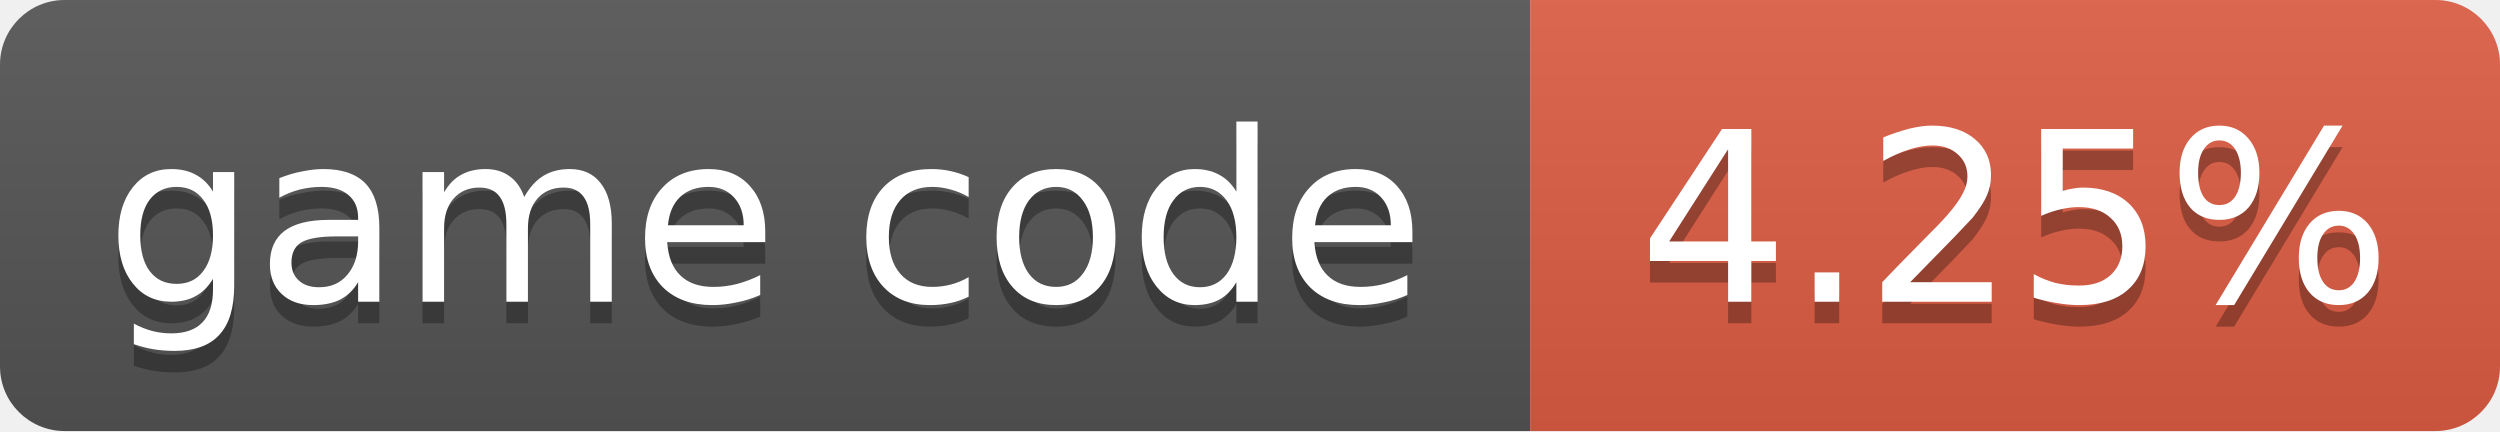
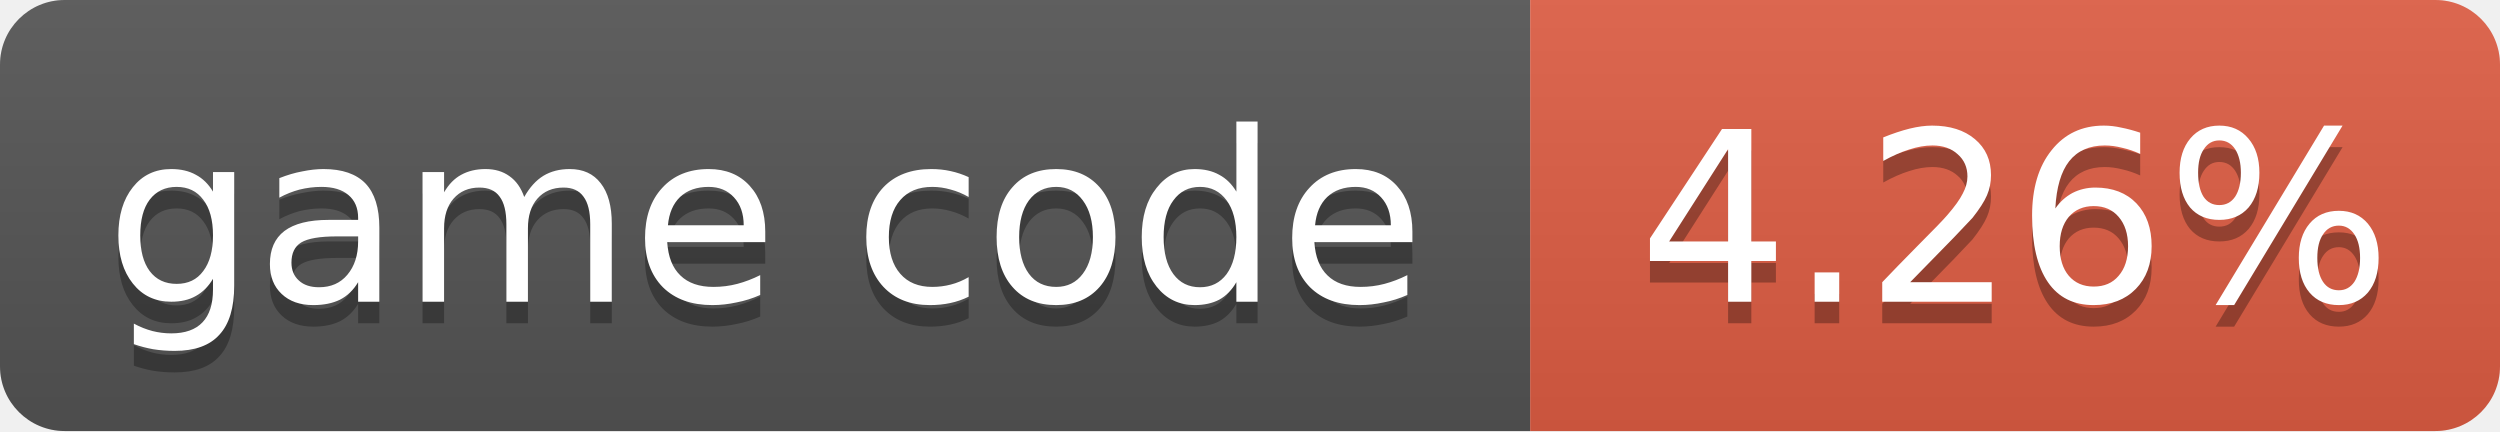
- <svg xmlns="http://www.w3.org/2000/svg" width="116" height="20" role="img" aria-label="game code: 4.25%">
+ <svg xmlns="http://www.w3.org/2000/svg" width="116" height="20" role="img" aria-label="game code: 4.26%">
  <linearGradient id="s" x2="0" y2="100%">
    <stop offset="0" stop-color="#bbb" stop-opacity=".1" />
    <stop offset="1" stop-opacity=".1" />
  </linearGradient>
  <clipPath id="r">
    <rect width="116" height="20" rx="3" fill="#fff" />
  </clipPath>
  <g clip-path="url(#r)">
    <rect width="71" height="20" fill="#555" />
    <rect x="71" width="45" height="20" fill="#e05d44" />
    <rect width="116" height="20" fill="url(#s)" />
  </g>
  <g fill="#fff" text-anchor="middle" font-family="Verdana,Geneva,DejaVu Sans,sans-serif" font-size="11">
    <text x="35.5" y="15" fill="#010101" fill-opacity=".3">game code</text>
    <text x="35.5" y="14">game code</text>
-     <text x="93.5" y="15" fill="#010101" fill-opacity=".3">4.25%</text>
-     <text x="93.5" y="14">4.25%</text>
+     <text x="93.5" y="15" fill="#010101" fill-opacity=".3">4.26%</text>
+     <text x="93.5" y="14">4.26%</text>
  </g>
</svg>
